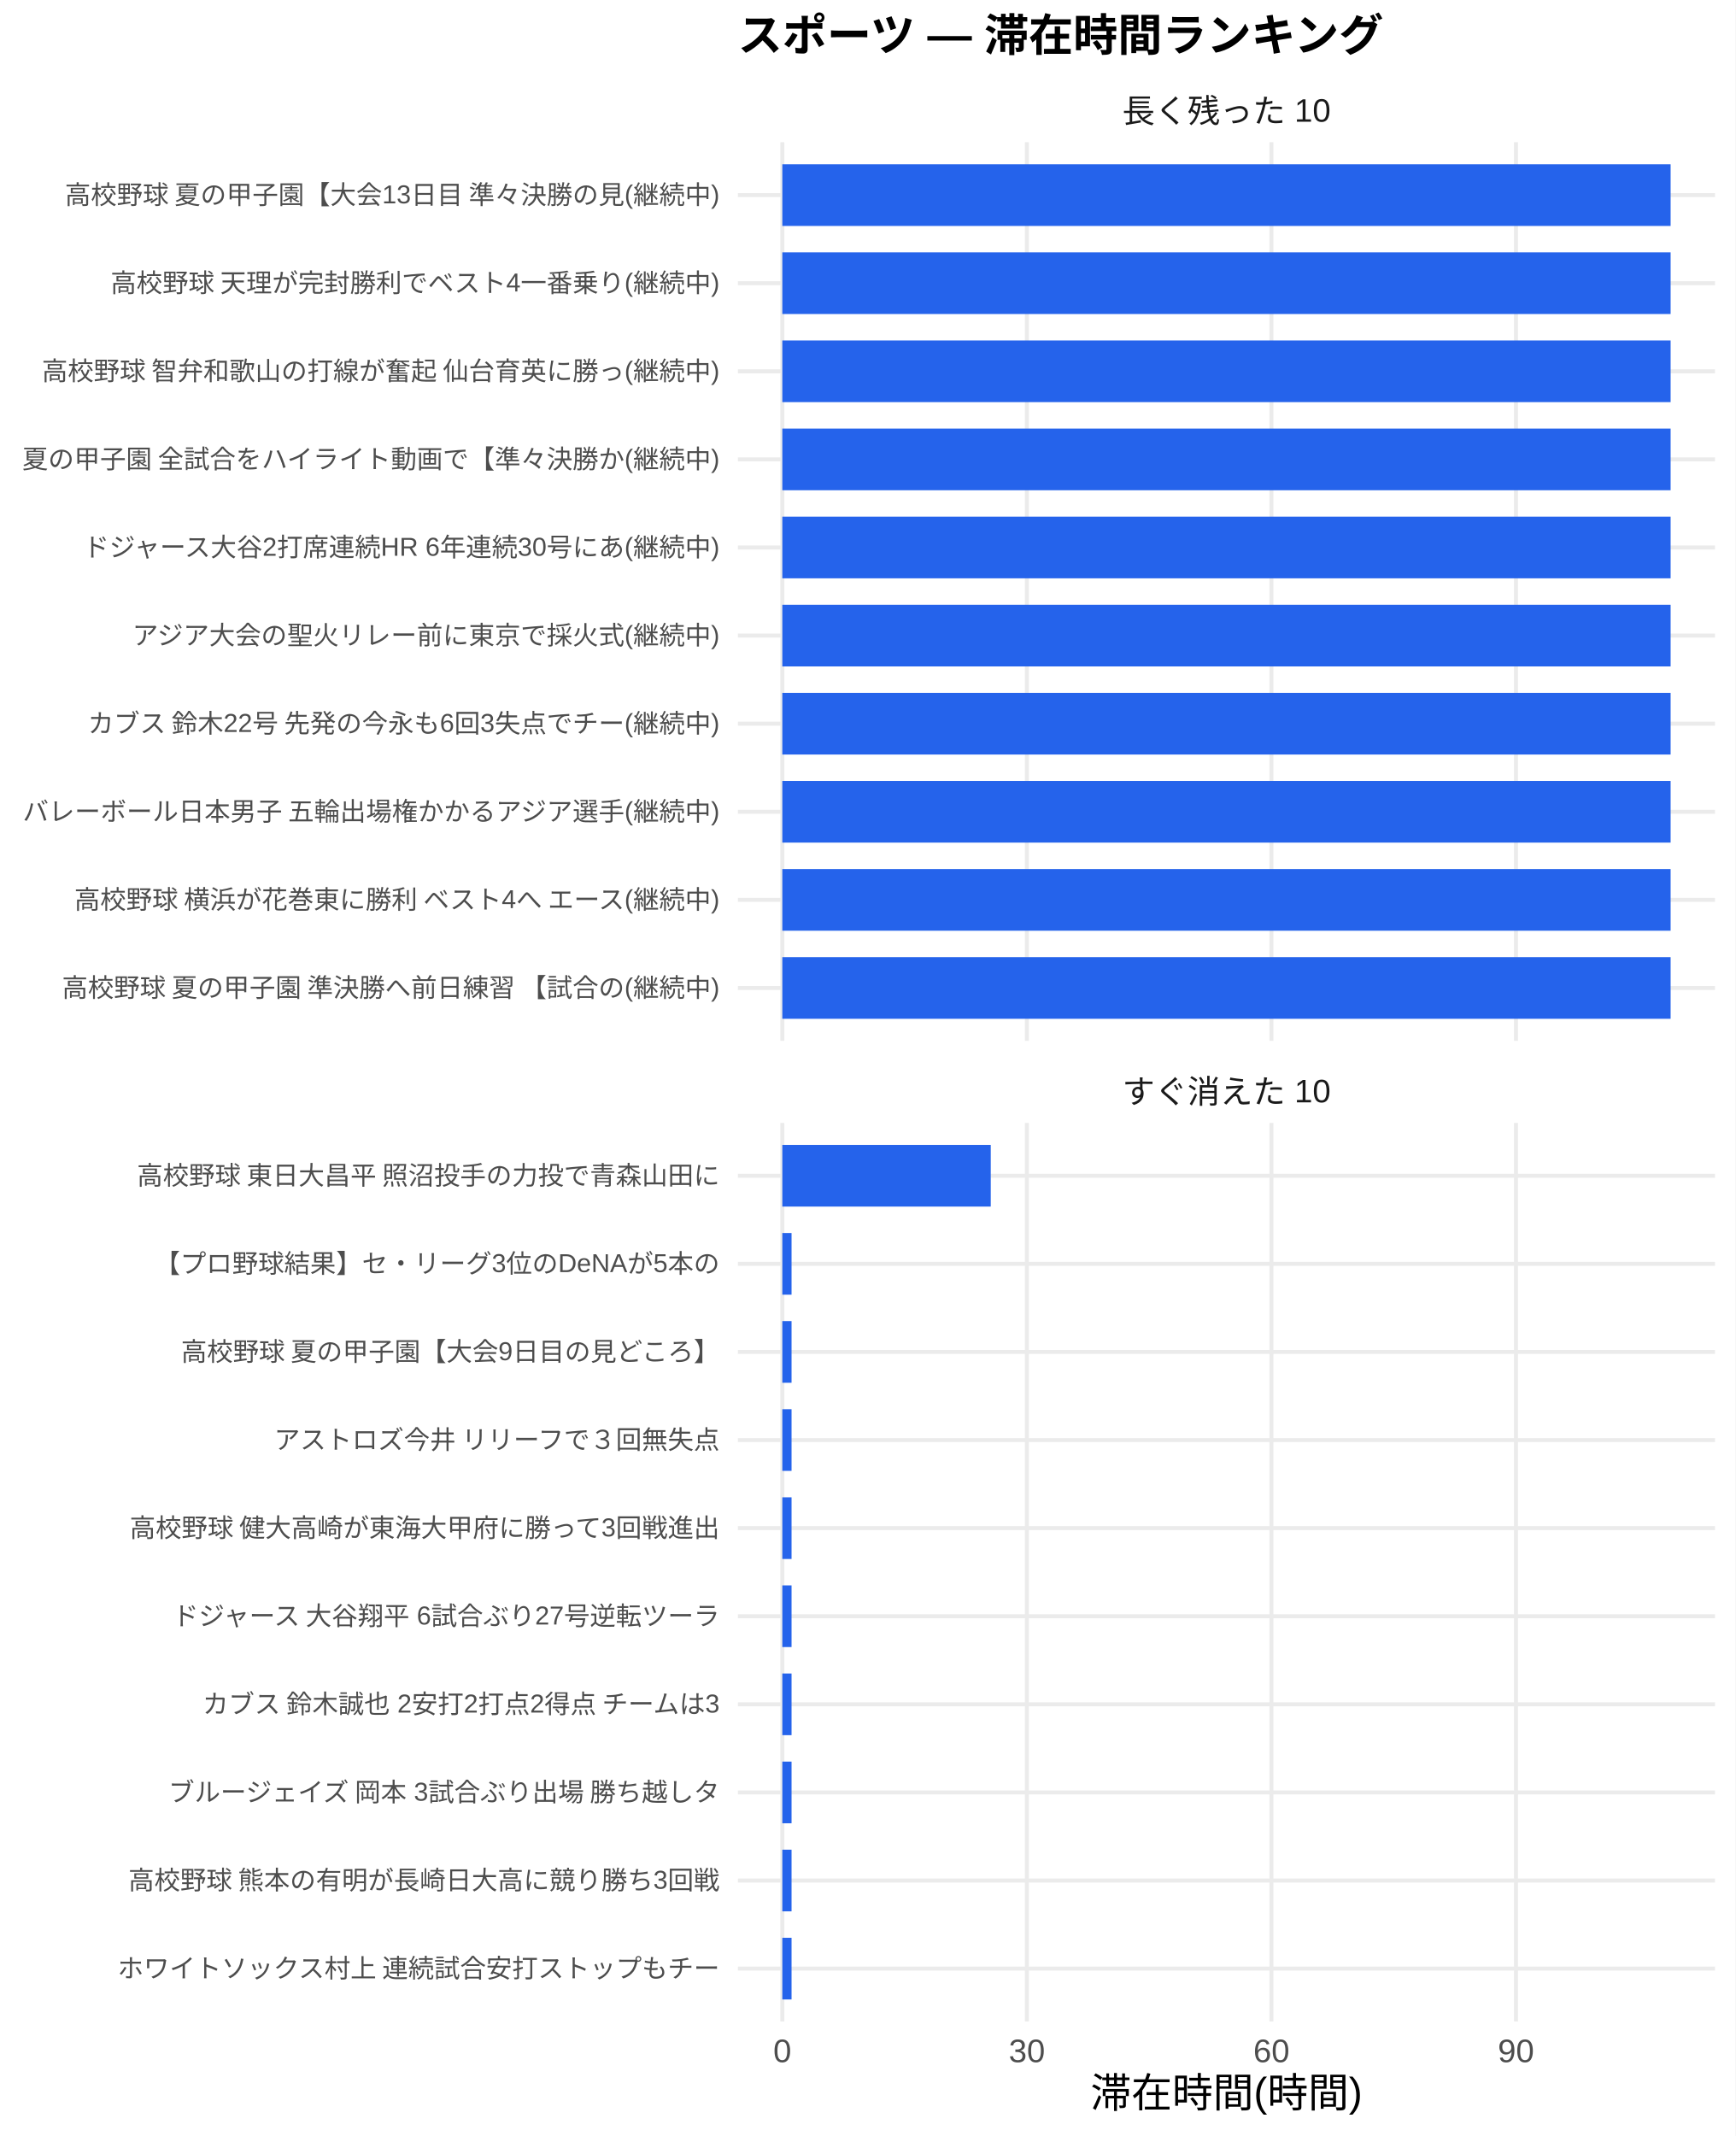
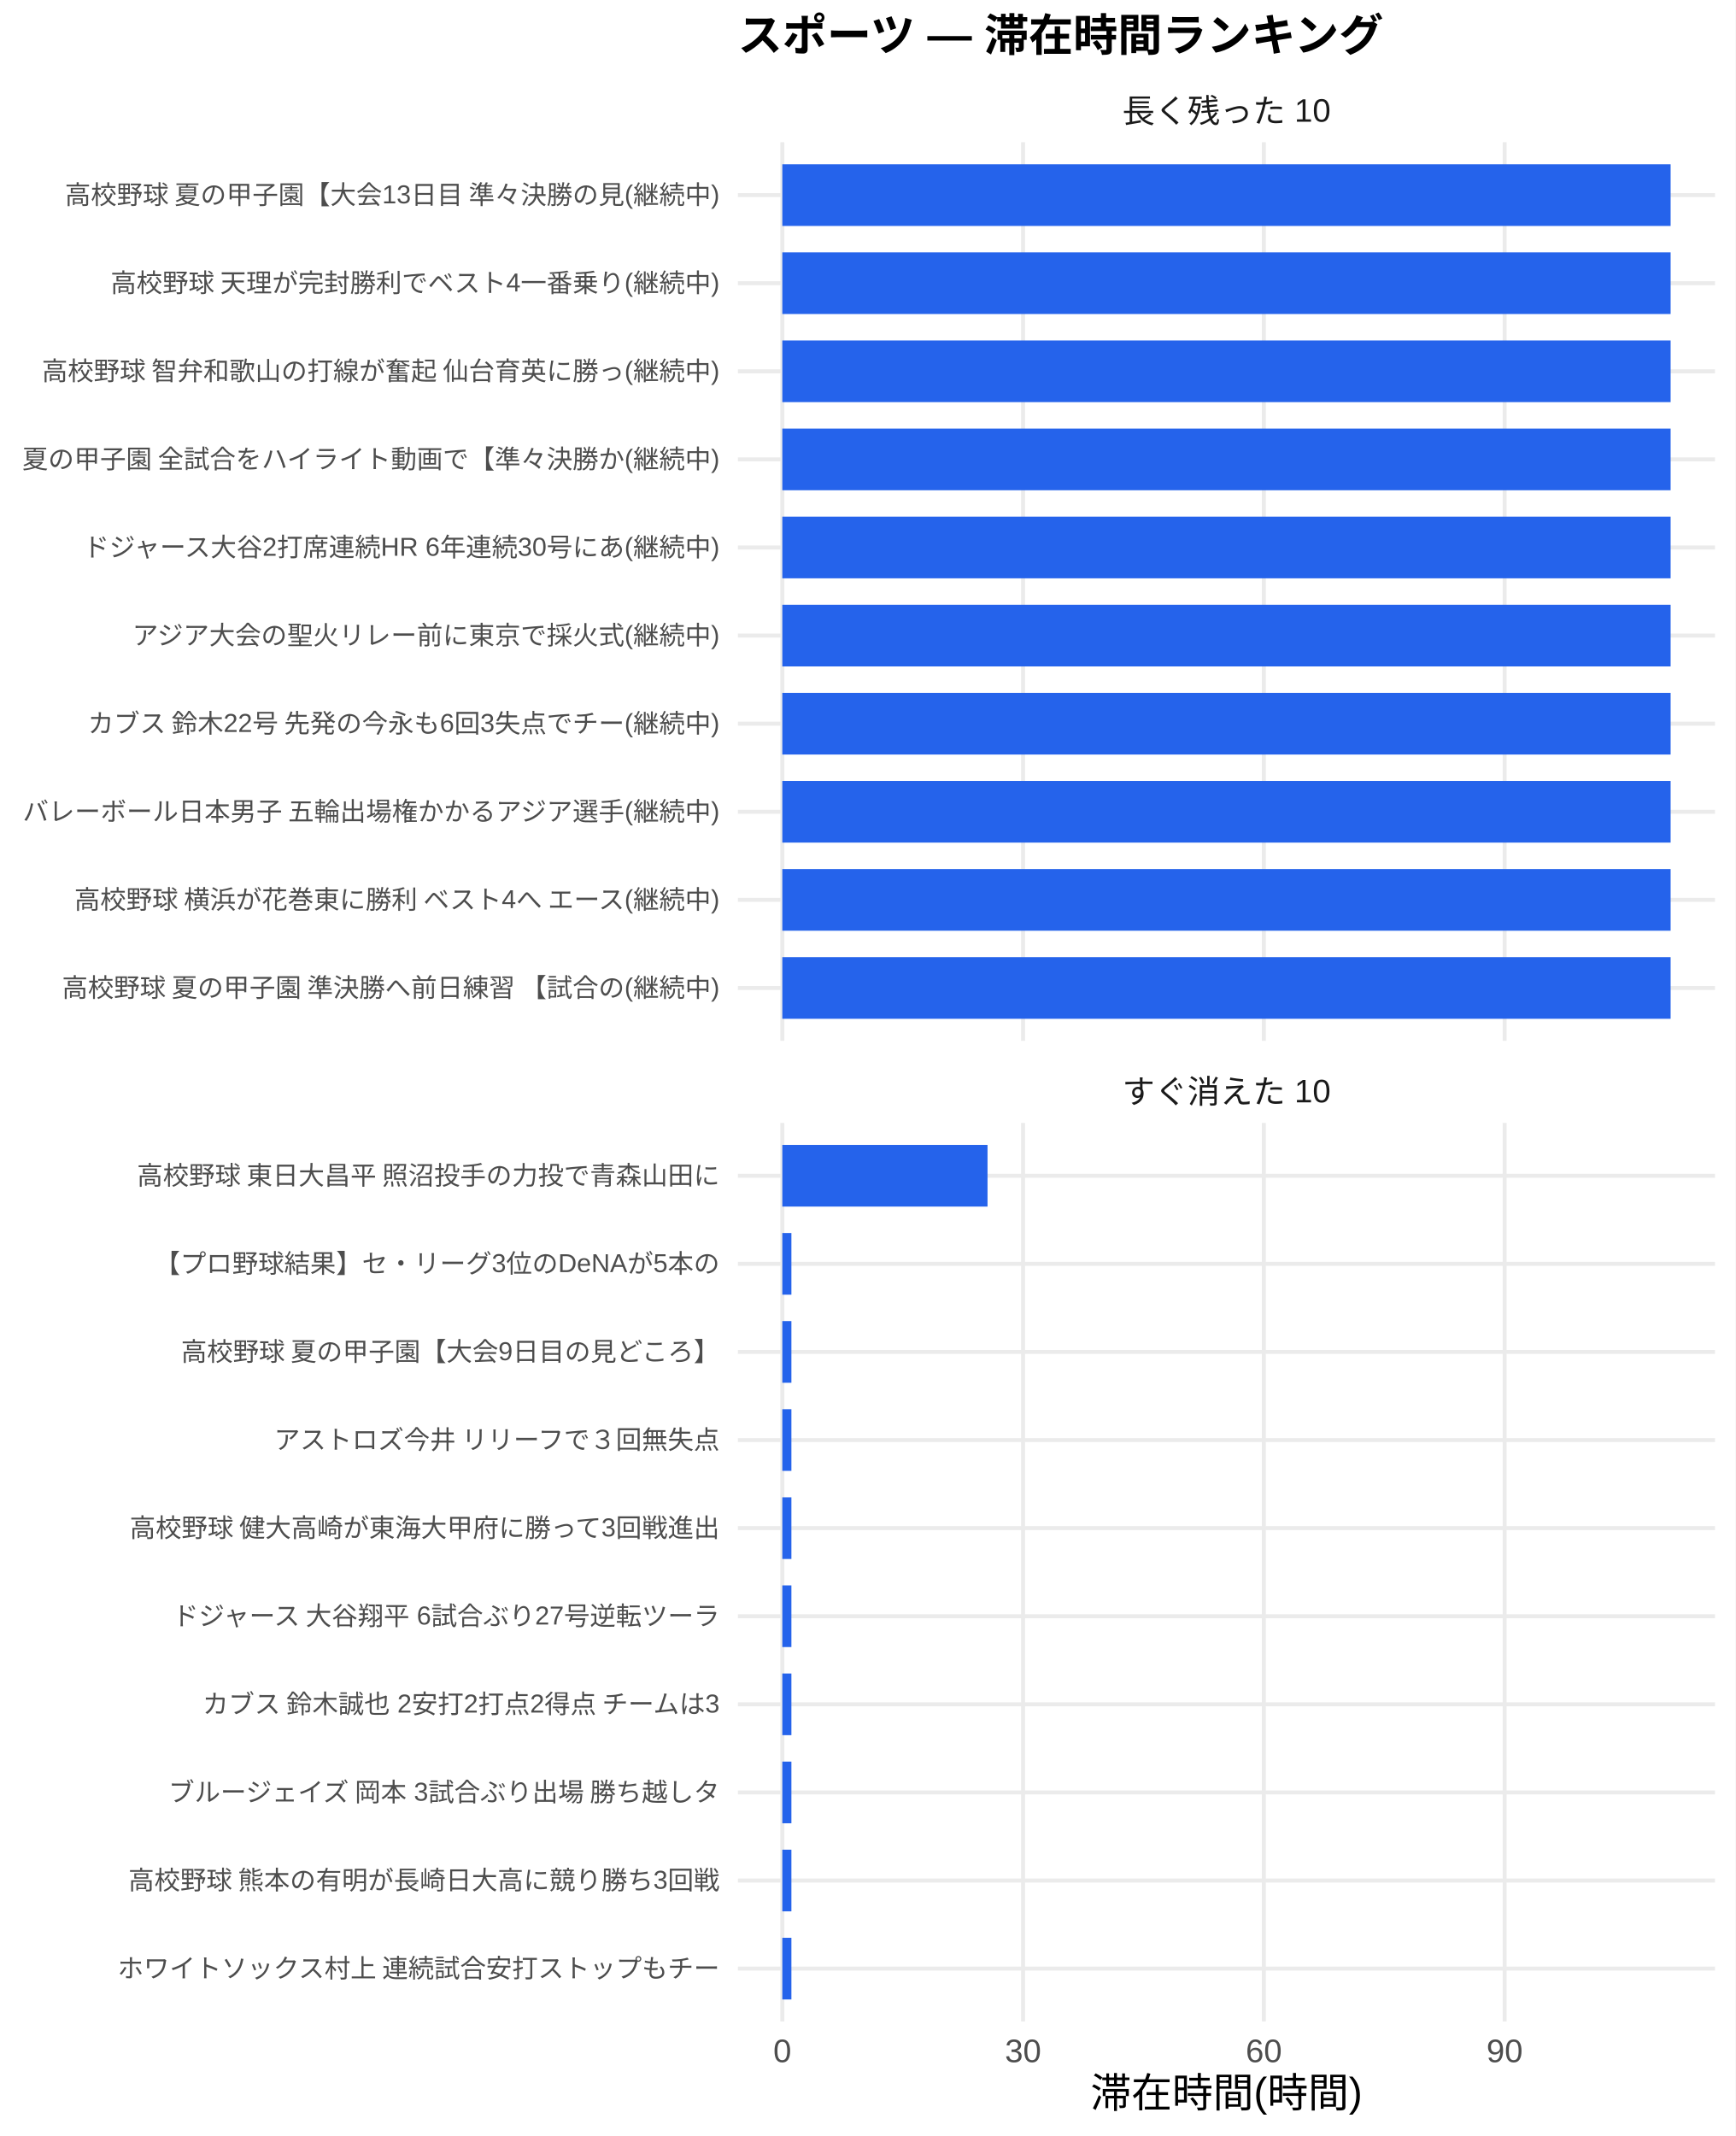
<svg xmlns="http://www.w3.org/2000/svg" width="468.00pt" height="576.00pt" viewBox="0 0 468.00 576.00">
  <g class="svglite">
    <defs>
      <style type="text/css">
    .svglite line, .svglite polyline, .svglite polygon, .svglite path, .svglite rect, .svglite circle {
      fill: none;
      stroke: #000000;
      stroke-linecap: round;
      stroke-linejoin: round;
      stroke-miterlimit: 10.00;
    }
    .svglite text {
      white-space: pre;
    }
    .svglite g.glyphgroup path {
      fill: inherit;
      stroke: none;
    }
  </style>
    </defs>
    <rect width="100%" height="100%" style="stroke: none; fill: #FFFFFF;" />
    <defs>
      <clipPath id="cpMC4wMHw0NjguMDB8MC4wMHw1NzYuMDA=">
        <rect x="0.00" y="0.00" width="468.00" height="576.00" />
      </clipPath>
    </defs>
    <g clip-path="url(#cpMC4wMHw0NjguMDB8MC4wMHw1NzYuMDA=)">
      <rect x="0.00" y="0.00" width="468.00" height="576.00" style="stroke-width: 1.07; stroke: none; fill: #FFFFFF;" />
    </g>
    <defs>
      <clipPath id="cpMTk5LjAwfDQ2Mi41MnwzOC4zNnwyODAuNjc=">
        <rect x="199.00" y="38.36" width="263.52" height="242.31" />
      </clipPath>
    </defs>
    <g clip-path="url(#cpMTk5LjAwfDQ2Mi41MnwzOC4zNnwyODAuNjc=)">
      <polyline points="199.00,266.42 462.52,266.42 " style="stroke-width: 1.07; stroke: #EBEBEB; stroke-linecap: butt;" />
      <polyline points="199.00,242.66 462.52,242.66 " style="stroke-width: 1.07; stroke: #EBEBEB; stroke-linecap: butt;" />
      <polyline points="199.00,218.91 462.52,218.91 " style="stroke-width: 1.07; stroke: #EBEBEB; stroke-linecap: butt;" />
      <polyline points="199.00,195.15 462.52,195.15 " style="stroke-width: 1.07; stroke: #EBEBEB; stroke-linecap: butt;" />
      <polyline points="199.00,171.39 462.52,171.39 " style="stroke-width: 1.07; stroke: #EBEBEB; stroke-linecap: butt;" />
      <polyline points="199.00,147.64 462.52,147.64 " style="stroke-width: 1.07; stroke: #EBEBEB; stroke-linecap: butt;" />
      <polyline points="199.00,123.88 462.52,123.88 " style="stroke-width: 1.07; stroke: #EBEBEB; stroke-linecap: butt;" />
      <polyline points="199.00,100.13 462.52,100.13 " style="stroke-width: 1.07; stroke: #EBEBEB; stroke-linecap: butt;" />
      <polyline points="199.00,76.37 462.52,76.37 " style="stroke-width: 1.07; stroke: #EBEBEB; stroke-linecap: butt;" />
      <polyline points="199.00,52.61 462.52,52.61 " style="stroke-width: 1.07; stroke: #EBEBEB; stroke-linecap: butt;" />
      <polyline points="210.98,280.67 210.98,38.36 " style="stroke-width: 1.07; stroke: #EBEBEB; stroke-linecap: butt;" />
-       <polyline points="276.94,280.67 276.94,38.36 " style="stroke-width: 1.07; stroke: #EBEBEB; stroke-linecap: butt;" />
-       <polyline points="342.89,280.67 342.89,38.36 " style="stroke-width: 1.07; stroke: #EBEBEB; stroke-linecap: butt;" />
-       <polyline points="408.84,280.67 408.84,38.36 " style="stroke-width: 1.07; stroke: #EBEBEB; stroke-linecap: butt;" />
+       <polyline points="275.91,280.67 275.91,38.36 " style="stroke-width: 1.07; stroke: #EBEBEB; stroke-linecap: butt;" />
+       <polyline points="340.84,280.67 340.84,38.36 " style="stroke-width: 1.07; stroke: #EBEBEB; stroke-linecap: butt;" />
+       <polyline points="405.78,280.67 405.78,38.36 " style="stroke-width: 1.07; stroke: #EBEBEB; stroke-linecap: butt;" />
      <rect x="210.98" y="44.30" width="239.56" height="16.63" style="stroke-width: 1.07; stroke: none; stroke-linecap: butt; stroke-linejoin: miter; fill: #2563EB;" />
      <rect x="210.98" y="68.05" width="239.56" height="16.63" style="stroke-width: 1.07; stroke: none; stroke-linecap: butt; stroke-linejoin: miter; fill: #2563EB;" />
      <rect x="210.98" y="91.81" width="239.56" height="16.63" style="stroke-width: 1.07; stroke: none; stroke-linecap: butt; stroke-linejoin: miter; fill: #2563EB;" />
      <rect x="210.98" y="115.57" width="239.56" height="16.63" style="stroke-width: 1.07; stroke: none; stroke-linecap: butt; stroke-linejoin: miter; fill: #2563EB;" />
      <rect x="210.98" y="139.32" width="239.56" height="16.63" style="stroke-width: 1.07; stroke: none; stroke-linecap: butt; stroke-linejoin: miter; fill: #2563EB;" />
      <rect x="210.98" y="163.08" width="239.56" height="16.63" style="stroke-width: 1.07; stroke: none; stroke-linecap: butt; stroke-linejoin: miter; fill: #2563EB;" />
      <rect x="210.98" y="186.84" width="239.56" height="16.63" style="stroke-width: 1.07; stroke: none; stroke-linecap: butt; stroke-linejoin: miter; fill: #2563EB;" />
      <rect x="210.98" y="210.59" width="239.56" height="16.63" style="stroke-width: 1.07; stroke: none; stroke-linecap: butt; stroke-linejoin: miter; fill: #2563EB;" />
      <rect x="210.98" y="234.35" width="239.56" height="16.63" style="stroke-width: 1.07; stroke: none; stroke-linecap: butt; stroke-linejoin: miter; fill: #2563EB;" />
      <rect x="210.98" y="258.10" width="239.56" height="16.63" style="stroke-width: 1.07; stroke: none; stroke-linecap: butt; stroke-linejoin: miter; fill: #2563EB;" />
    </g>
    <g clip-path="url(#cpMC4wMHw0NjguMDB8MC4wMHw1NzYuMDA=)">
</g>
    <defs>
      <clipPath id="cpMTk5LjAwfDQ2Mi41MnwzMDIuODB8NTQ1LjEy">
        <rect x="199.00" y="302.80" width="263.52" height="242.31" />
      </clipPath>
    </defs>
    <g clip-path="url(#cpMTk5LjAwfDQ2Mi41MnwzMDIuODB8NTQ1LjEy)">
      <polyline points="199.00,530.86 462.52,530.86 " style="stroke-width: 1.07; stroke: #EBEBEB; stroke-linecap: butt;" />
      <polyline points="199.00,507.11 462.52,507.11 " style="stroke-width: 1.07; stroke: #EBEBEB; stroke-linecap: butt;" />
      <polyline points="199.00,483.35 462.52,483.35 " style="stroke-width: 1.07; stroke: #EBEBEB; stroke-linecap: butt;" />
      <polyline points="199.00,459.59 462.52,459.59 " style="stroke-width: 1.07; stroke: #EBEBEB; stroke-linecap: butt;" />
      <polyline points="199.00,435.84 462.52,435.84 " style="stroke-width: 1.07; stroke: #EBEBEB; stroke-linecap: butt;" />
      <polyline points="199.00,412.08 462.52,412.08 " style="stroke-width: 1.07; stroke: #EBEBEB; stroke-linecap: butt;" />
      <polyline points="199.00,388.33 462.52,388.33 " style="stroke-width: 1.07; stroke: #EBEBEB; stroke-linecap: butt;" />
      <polyline points="199.00,364.57 462.52,364.57 " style="stroke-width: 1.07; stroke: #EBEBEB; stroke-linecap: butt;" />
      <polyline points="199.00,340.81 462.52,340.81 " style="stroke-width: 1.07; stroke: #EBEBEB; stroke-linecap: butt;" />
      <polyline points="199.00,317.06 462.52,317.06 " style="stroke-width: 1.07; stroke: #EBEBEB; stroke-linecap: butt;" />
      <polyline points="210.98,545.12 210.98,302.80 " style="stroke-width: 1.07; stroke: #EBEBEB; stroke-linecap: butt;" />
-       <polyline points="276.94,545.12 276.94,302.80 " style="stroke-width: 1.07; stroke: #EBEBEB; stroke-linecap: butt;" />
-       <polyline points="342.89,545.12 342.89,302.80 " style="stroke-width: 1.07; stroke: #EBEBEB; stroke-linecap: butt;" />
-       <polyline points="408.84,545.12 408.84,302.80 " style="stroke-width: 1.07; stroke: #EBEBEB; stroke-linecap: butt;" />
-       <rect x="210.98" y="308.74" width="56.21" height="16.63" style="stroke-width: 1.07; stroke: none; stroke-linecap: butt; stroke-linejoin: miter; fill: #2563EB;" />
-       <rect x="210.98" y="332.50" width="2.49" height="16.63" style="stroke-width: 1.07; stroke: none; stroke-linecap: butt; stroke-linejoin: miter; fill: #2563EB;" />
-       <rect x="210.98" y="356.25" width="2.49" height="16.63" style="stroke-width: 1.07; stroke: none; stroke-linecap: butt; stroke-linejoin: miter; fill: #2563EB;" />
-       <rect x="210.98" y="380.01" width="2.49" height="16.63" style="stroke-width: 1.07; stroke: none; stroke-linecap: butt; stroke-linejoin: miter; fill: #2563EB;" />
-       <rect x="210.98" y="403.77" width="2.49" height="16.63" style="stroke-width: 1.07; stroke: none; stroke-linecap: butt; stroke-linejoin: miter; fill: #2563EB;" />
-       <rect x="210.98" y="427.52" width="2.49" height="16.63" style="stroke-width: 1.07; stroke: none; stroke-linecap: butt; stroke-linejoin: miter; fill: #2563EB;" />
-       <rect x="210.98" y="451.28" width="2.49" height="16.63" style="stroke-width: 1.07; stroke: none; stroke-linecap: butt; stroke-linejoin: miter; fill: #2563EB;" />
-       <rect x="210.98" y="475.04" width="2.49" height="16.63" style="stroke-width: 1.07; stroke: none; stroke-linecap: butt; stroke-linejoin: miter; fill: #2563EB;" />
-       <rect x="210.98" y="498.79" width="2.49" height="16.63" style="stroke-width: 1.07; stroke: none; stroke-linecap: butt; stroke-linejoin: miter; fill: #2563EB;" />
-       <rect x="210.98" y="522.55" width="2.49" height="16.63" style="stroke-width: 1.07; stroke: none; stroke-linecap: butt; stroke-linejoin: miter; fill: #2563EB;" />
+       <polyline points="275.91,545.12 275.91,302.80 " style="stroke-width: 1.07; stroke: #EBEBEB; stroke-linecap: butt;" />
+       <polyline points="340.84,545.12 340.84,302.80 " style="stroke-width: 1.07; stroke: #EBEBEB; stroke-linecap: butt;" />
+       <polyline points="405.78,545.12 405.78,302.80 " style="stroke-width: 1.07; stroke: #EBEBEB; stroke-linecap: butt;" />
+       <rect x="210.98" y="308.74" width="55.34" height="16.63" style="stroke-width: 1.07; stroke: none; stroke-linecap: butt; stroke-linejoin: miter; fill: #2563EB;" />
+       <rect x="210.98" y="332.50" width="2.45" height="16.63" style="stroke-width: 1.07; stroke: none; stroke-linecap: butt; stroke-linejoin: miter; fill: #2563EB;" />
+       <rect x="210.98" y="356.25" width="2.45" height="16.63" style="stroke-width: 1.07; stroke: none; stroke-linecap: butt; stroke-linejoin: miter; fill: #2563EB;" />
+       <rect x="210.98" y="380.01" width="2.45" height="16.63" style="stroke-width: 1.07; stroke: none; stroke-linecap: butt; stroke-linejoin: miter; fill: #2563EB;" />
+       <rect x="210.98" y="403.77" width="2.45" height="16.63" style="stroke-width: 1.07; stroke: none; stroke-linecap: butt; stroke-linejoin: miter; fill: #2563EB;" />
+       <rect x="210.98" y="427.52" width="2.45" height="16.63" style="stroke-width: 1.07; stroke: none; stroke-linecap: butt; stroke-linejoin: miter; fill: #2563EB;" />
+       <rect x="210.98" y="451.28" width="2.45" height="16.63" style="stroke-width: 1.07; stroke: none; stroke-linecap: butt; stroke-linejoin: miter; fill: #2563EB;" />
+       <rect x="210.98" y="475.04" width="2.45" height="16.63" style="stroke-width: 1.07; stroke: none; stroke-linecap: butt; stroke-linejoin: miter; fill: #2563EB;" />
+       <rect x="210.98" y="498.79" width="2.45" height="16.63" style="stroke-width: 1.07; stroke: none; stroke-linecap: butt; stroke-linejoin: miter; fill: #2563EB;" />
+       <rect x="210.98" y="522.55" width="2.45" height="16.63" style="stroke-width: 1.07; stroke: none; stroke-linecap: butt; stroke-linejoin: miter; fill: #2563EB;" />
    </g>
    <g clip-path="url(#cpMC4wMHw0NjguMDB8MC4wMHw1NzYuMDA=)">
</g>
    <defs>
      <clipPath id="cpMTk5LjAwfDQ2Mi41MnwyODYuMTV8MzAyLjgw">
        <rect x="199.00" y="286.15" width="263.52" height="16.65" />
      </clipPath>
    </defs>
    <g clip-path="url(#cpMTk5LjAwfDQ2Mi41MnwyODYuMTV8MzAyLjgw)">
      <text x="330.76" y="297.50" text-anchor="middle" style="font-size: 8.80px;fill: #1A1A1A; font-family: &quot;Liberation Sans&quot;;" textLength="56.20px" lengthAdjust="spacingAndGlyphs">すぐ消えた 10</text>
    </g>
    <g clip-path="url(#cpMC4wMHw0NjguMDB8MC4wMHw1NzYuMDA=)">
</g>
    <defs>
      <clipPath id="cpMTk5LjAwfDQ2Mi41MnwyMS43MXwzOC4zNg==">
        <rect x="199.00" y="21.71" width="263.52" height="16.65" />
      </clipPath>
    </defs>
    <g clip-path="url(#cpMTk5LjAwfDQ2Mi41MnwyMS43MXwzOC4zNg==)">
      <text x="330.76" y="33.06" text-anchor="middle" style="font-size: 8.80px;fill: #1A1A1A; font-family: &quot;Liberation Sans&quot;;" textLength="56.20px" lengthAdjust="spacingAndGlyphs">長く残った 10</text>
    </g>
    <g clip-path="url(#cpMC4wMHw0NjguMDB8MC4wMHw1NzYuMDA=)">
      <text x="210.98" y="556.10" text-anchor="middle" style="font-size: 8.80px;fill: #4D4D4D; font-family: &quot;Liberation Sans&quot;;" textLength="4.89px" lengthAdjust="spacingAndGlyphs">0</text>
-       <text x="276.94" y="556.10" text-anchor="middle" style="font-size: 8.80px;fill: #4D4D4D; font-family: &quot;Liberation Sans&quot;;" textLength="9.78px" lengthAdjust="spacingAndGlyphs">30</text>
-       <text x="342.89" y="556.10" text-anchor="middle" style="font-size: 8.80px;fill: #4D4D4D; font-family: &quot;Liberation Sans&quot;;" textLength="9.78px" lengthAdjust="spacingAndGlyphs">60</text>
-       <text x="408.84" y="556.10" text-anchor="middle" style="font-size: 8.80px;fill: #4D4D4D; font-family: &quot;Liberation Sans&quot;;" textLength="9.78px" lengthAdjust="spacingAndGlyphs">90</text>
+       <text x="275.91" y="556.10" text-anchor="middle" style="font-size: 8.80px;fill: #4D4D4D; font-family: &quot;Liberation Sans&quot;;" textLength="9.78px" lengthAdjust="spacingAndGlyphs">30</text>
+       <text x="340.84" y="556.10" text-anchor="middle" style="font-size: 8.80px;fill: #4D4D4D; font-family: &quot;Liberation Sans&quot;;" textLength="9.78px" lengthAdjust="spacingAndGlyphs">60</text>
+       <text x="405.78" y="556.10" text-anchor="middle" style="font-size: 8.80px;fill: #4D4D4D; font-family: &quot;Liberation Sans&quot;;" textLength="9.78px" lengthAdjust="spacingAndGlyphs">90</text>
      <text x="194.07" y="268.83" text-anchor="end" style="font-size: 7.00px;fill: #4D4D4D; font-family: &quot;Liberation Sans&quot;;" textLength="178.47px" lengthAdjust="spacingAndGlyphs">高校野球 夏の甲子園 準決勝へ前日練習 【試合の(継続中)</text>
      <text x="194.07" y="245.07" text-anchor="end" style="font-size: 7.00px;fill: #4D4D4D; font-family: &quot;Liberation Sans&quot;;" textLength="175.36px" lengthAdjust="spacingAndGlyphs">高校野球 横浜が花巻東に勝利 ベスト4へ エース(継続中)</text>
      <text x="194.07" y="221.31" text-anchor="end" style="font-size: 7.00px;fill: #4D4D4D; font-family: &quot;Liberation Sans&quot;;" textLength="188.59px" lengthAdjust="spacingAndGlyphs">バレーボール日本男子 五輪出場権かかるアジア選手(継続中)</text>
      <text x="194.07" y="197.56" text-anchor="end" style="font-size: 7.00px;fill: #4D4D4D; font-family: &quot;Liberation Sans&quot;;" textLength="171.09px" lengthAdjust="spacingAndGlyphs">カブス 鈴木22号 先発の今永も6回3失点でチー(継続中)</text>
      <text x="194.07" y="173.80" text-anchor="end" style="font-size: 7.00px;fill: #4D4D4D; font-family: &quot;Liberation Sans&quot;;" textLength="158.66px" lengthAdjust="spacingAndGlyphs">アジア大会の聖火リレー前に東京で採火式(継続中)</text>
      <text x="194.07" y="150.05" text-anchor="end" style="font-size: 7.00px;fill: #4D4D4D; font-family: &quot;Liberation Sans&quot;;" textLength="172.28px" lengthAdjust="spacingAndGlyphs">ドジャース大谷2打席連続HR 6年連続30号にあ(継続中)</text>
      <text x="194.07" y="126.29" text-anchor="end" style="font-size: 7.00px;fill: #4D4D4D; font-family: &quot;Liberation Sans&quot;;" textLength="188.59px" lengthAdjust="spacingAndGlyphs">夏の甲子園 全試合をハイライト動画で【準々決勝か(継続中)</text>
      <text x="194.07" y="102.53" text-anchor="end" style="font-size: 7.00px;fill: #4D4D4D; font-family: &quot;Liberation Sans&quot;;" textLength="183.53px" lengthAdjust="spacingAndGlyphs">高校野球 智弁和歌山の打線が奮起 仙台育英に勝っ(継続中)</text>
      <text x="194.07" y="78.78" text-anchor="end" style="font-size: 7.00px;fill: #4D4D4D; font-family: &quot;Liberation Sans&quot;;" textLength="164.48px" lengthAdjust="spacingAndGlyphs">高校野球 天理が完封勝利でベスト4一番乗り(継続中)</text>
      <text x="194.07" y="55.02" text-anchor="end" style="font-size: 7.00px;fill: #4D4D4D; font-family: &quot;Liberation Sans&quot;;" textLength="177.31px" lengthAdjust="spacingAndGlyphs">高校野球 夏の甲子園【大会13日目 準々決勝の見(継続中)</text>
      <text x="194.07" y="533.27" text-anchor="end" style="font-size: 7.00px;fill: #4D4D4D; font-family: &quot;Liberation Sans&quot;;" textLength="162.94px" lengthAdjust="spacingAndGlyphs">ホワイトソックス村上 連続試合安打ストップもチー</text>
      <text x="194.07" y="509.51" text-anchor="end" style="font-size: 7.00px;fill: #4D4D4D; font-family: &quot;Liberation Sans&quot;;" textLength="159.83px" lengthAdjust="spacingAndGlyphs">高校野球 熊本の有明が長崎日大高に競り勝ち3回戦</text>
      <text x="194.07" y="485.76" text-anchor="end" style="font-size: 7.00px;fill: #4D4D4D; font-family: &quot;Liberation Sans&quot;;" textLength="149.70px" lengthAdjust="spacingAndGlyphs">ブルージェイズ 岡本 3試合ぶり出場 勝ち越しタ</text>
      <text x="194.07" y="462.00" text-anchor="end" style="font-size: 7.00px;fill: #4D4D4D; font-family: &quot;Liberation Sans&quot;;" textLength="140.38px" lengthAdjust="spacingAndGlyphs">カブス 鈴木誠也 2安打2打点2得点 チームは3</text>
      <text x="194.07" y="438.25" text-anchor="end" style="font-size: 7.00px;fill: #4D4D4D; font-family: &quot;Liberation Sans&quot;;" textLength="148.55px" lengthAdjust="spacingAndGlyphs">ドジャース 大谷翔平 6試合ぶり27号逆転ツーラ</text>
      <text x="194.07" y="414.49" text-anchor="end" style="font-size: 7.00px;fill: #4D4D4D; font-family: &quot;Liberation Sans&quot;;" textLength="159.83px" lengthAdjust="spacingAndGlyphs">高校野球 健大高崎が東海大甲府に勝って3回戦進出</text>
      <text x="194.07" y="390.73" text-anchor="end" style="font-size: 7.00px;fill: #4D4D4D; font-family: &quot;Liberation Sans&quot;;" textLength="120.94px" lengthAdjust="spacingAndGlyphs">アストロズ今井 リリーフで３回無失点</text>
      <text x="194.07" y="366.98" text-anchor="end" style="font-size: 7.00px;fill: #4D4D4D; font-family: &quot;Liberation Sans&quot;;" textLength="145.83px" lengthAdjust="spacingAndGlyphs">高校野球 夏の甲子園【大会9日目の見どころ】</text>
      <text x="194.07" y="343.22" text-anchor="end" style="font-size: 7.00px;fill: #4D4D4D; font-family: &quot;Liberation Sans&quot;;" textLength="152.47px" lengthAdjust="spacingAndGlyphs">【プロ野球結果】セ・リーグ3位のDeNAが5本の</text>
      <text x="194.07" y="319.47" text-anchor="end" style="font-size: 7.00px;fill: #4D4D4D; font-family: &quot;Liberation Sans&quot;;" textLength="157.88px" lengthAdjust="spacingAndGlyphs">高校野球 東日大昌平 照沼投手の力投で青森山田に</text>
      <text x="330.76" y="568.24" text-anchor="middle" style="font-size: 11.00px; font-family: &quot;Liberation Sans&quot;;" textLength="73.31px" lengthAdjust="spacingAndGlyphs">滞在時間(時間)</text>
      <text x="199.00" y="13.74" style="font-size: 12.00px; font-weight: bold; font-family: &quot;Liberation Sans&quot;;" textLength="174.66px" lengthAdjust="spacingAndGlyphs">スポーツ — 滞在時間ランキング</text>
    </g>
  </g>
</svg>
